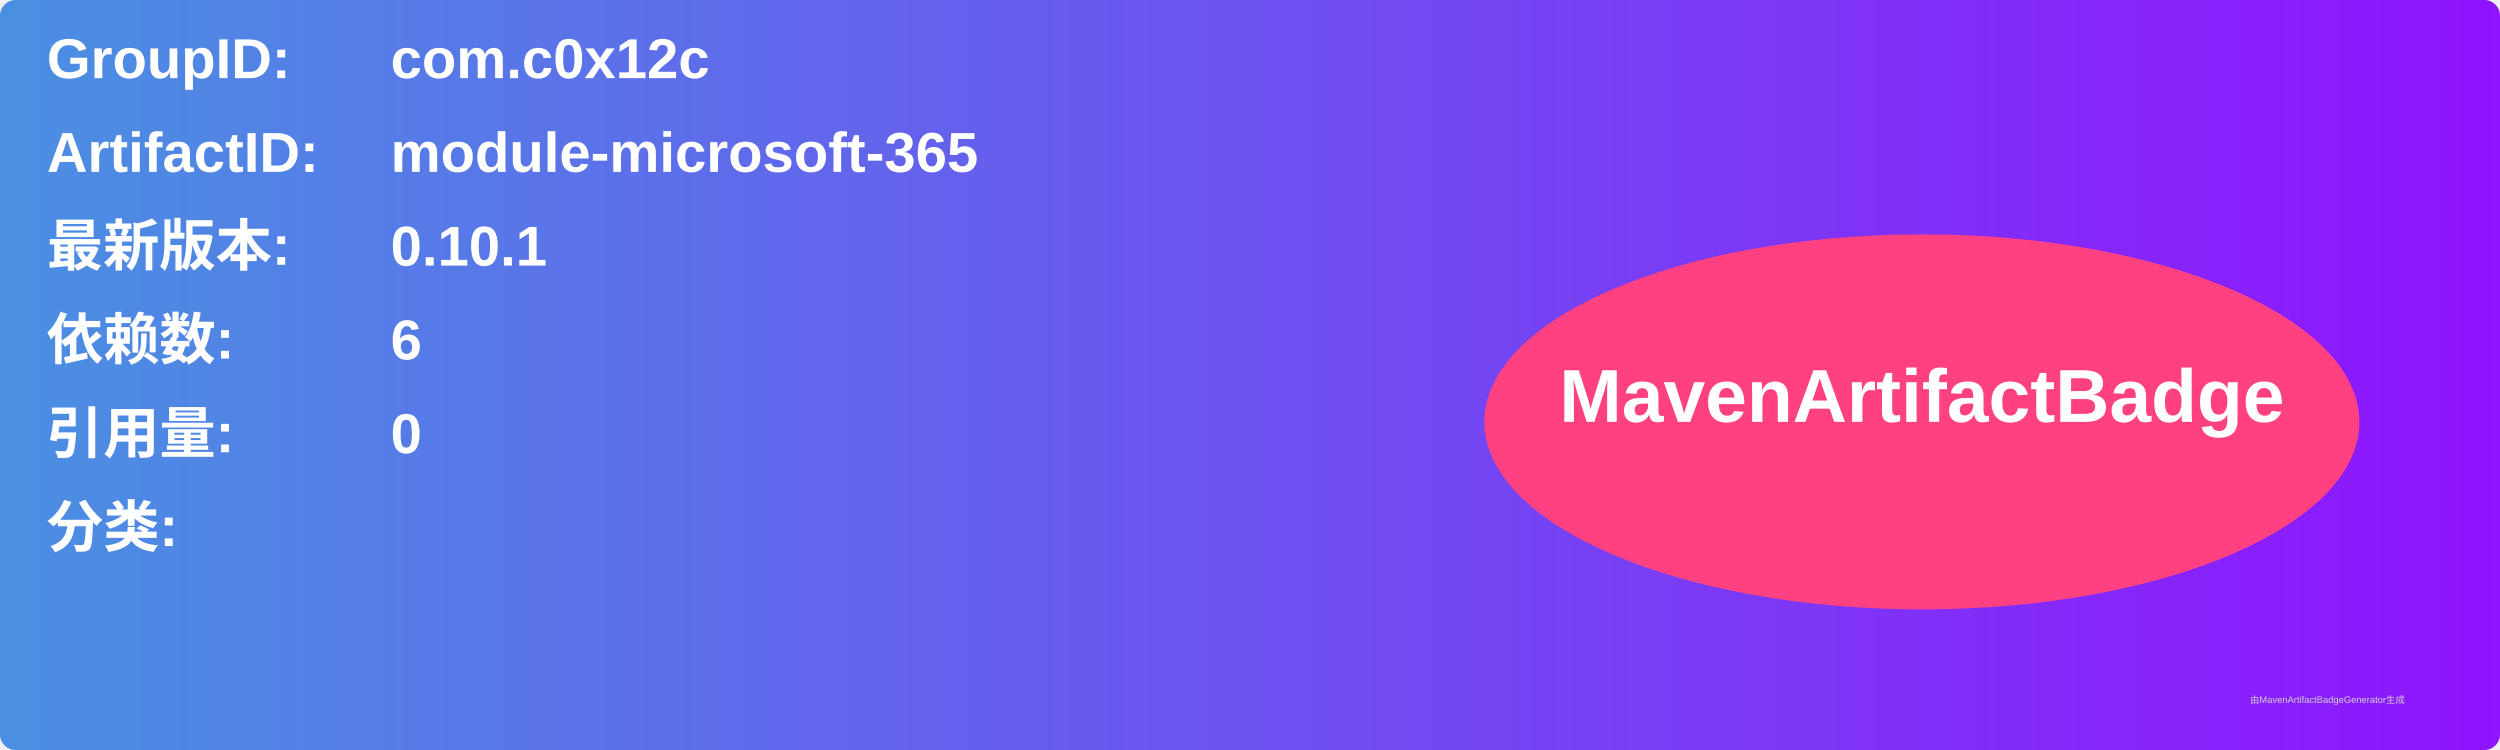
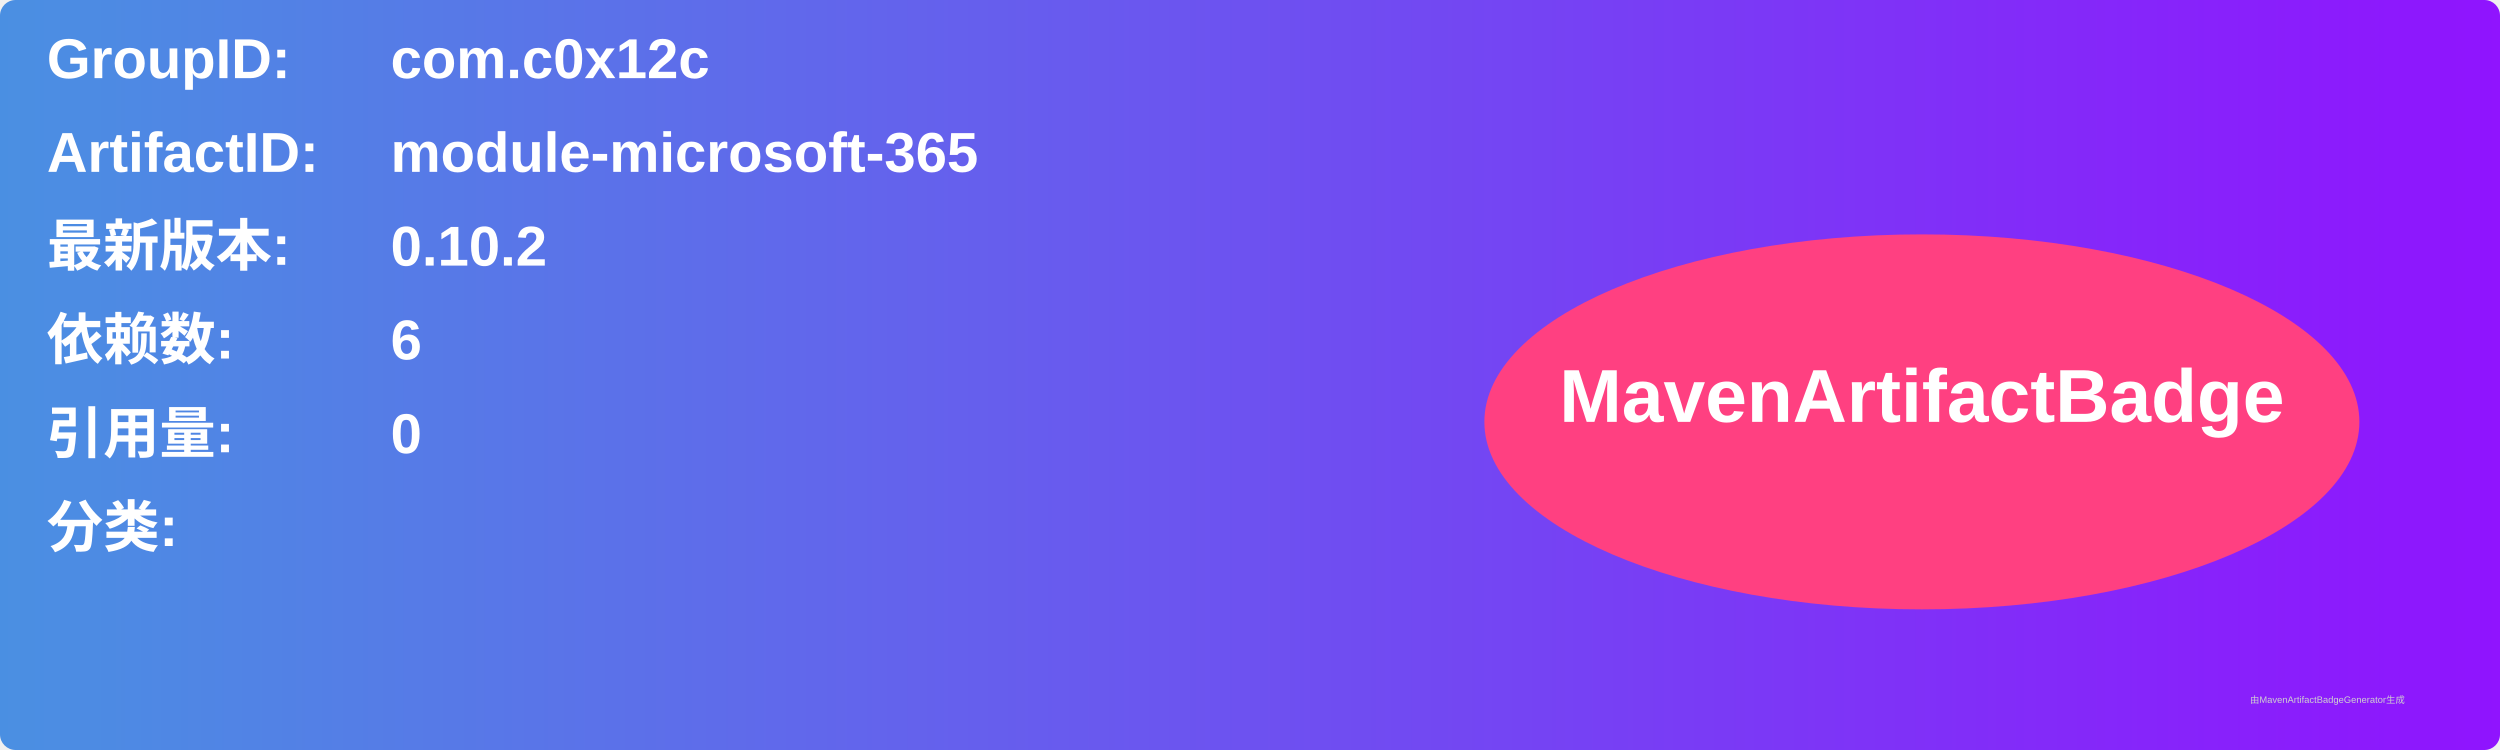
<svg xmlns="http://www.w3.org/2000/svg" width="800" height="240" viewBox="0 0 800 240">
  <linearGradient id="grad" x1="0%" y1="0%" x2="100%" y2="0%">
    <stop offset="0%" stop-color="#4a90e2" />
    <stop offset="100%" stop-color="#9013fe" />
  </linearGradient>
  <rect width="100%" height="100%" rx="5" ry="5" fill="url(#grad)" />
  <g transform="translate(15, 15)">
    <text x="0" y="10" font-family="Arial" font-size="18" fill="white" font-weight="bold" width="260">GroupID:</text>
    <text x="110" y="10" font-family="Arial" font-size="18" fill="white" font-weight="bold" width="460">com.c0x12c</text>
    <text x="0" y="40" font-family="Arial" font-size="18" fill="white" font-weight="bold" width="260">ArtifactID:</text>
    <text x="110" y="40" font-family="Arial" font-size="18" fill="white" font-weight="bold" width="460">module-microsoft-365</text>
    <text x="0" y="70" font-family="Arial" font-size="18" fill="white" font-weight="bold">最新版本:</text>
    <text x="110" y="70" font-family="Arial" font-size="18" fill="white" font-weight="bold">
-       <tspan font-weight="bold">0.10.1</tspan>
+       <tspan font-weight="bold">0.10.2</tspan>
    </text>
    <text x="0" y="100" font-family="Arial" font-size="18" fill="white" font-weight="bold">依赖数: </text>
    <text x="110" y="100" font-family="Arial" font-size="18" fill="white">
      <tspan font-weight="bold">6</tspan>
    </text>
    <text x="0" y="130" font-family="Arial" font-size="18" fill="white" font-weight="bold">引用量: </text>
    <text x="110" y="130" font-family="Arial" font-size="18" fill="white">
      <tspan font-weight="bold">0</tspan>
    </text>
    <text x="0" y="160" font-family="Arial" font-size="18" fill="white" font-weight="bold">分类:</text>
    <text x="10" y="190" font-family="Arial" font-size="10" fill="white">
      <tspan font-weight="bold" />
    </text>
    <ellipse cx="600" cy="120" rx="140" ry="60" fill="#ff4081" />
    <text x="600" y="120" text-anchor="middle" font-family="Arial" font-size="24" fill="white" font-weight="bold">MavenArtifactBadge</text>
  </g>
  <text x="720" y="225" font-family="Arial" font-size="3" fill="#d0d0d0">由MavenArtifactBadgeGenerator生成</text>
</svg>
